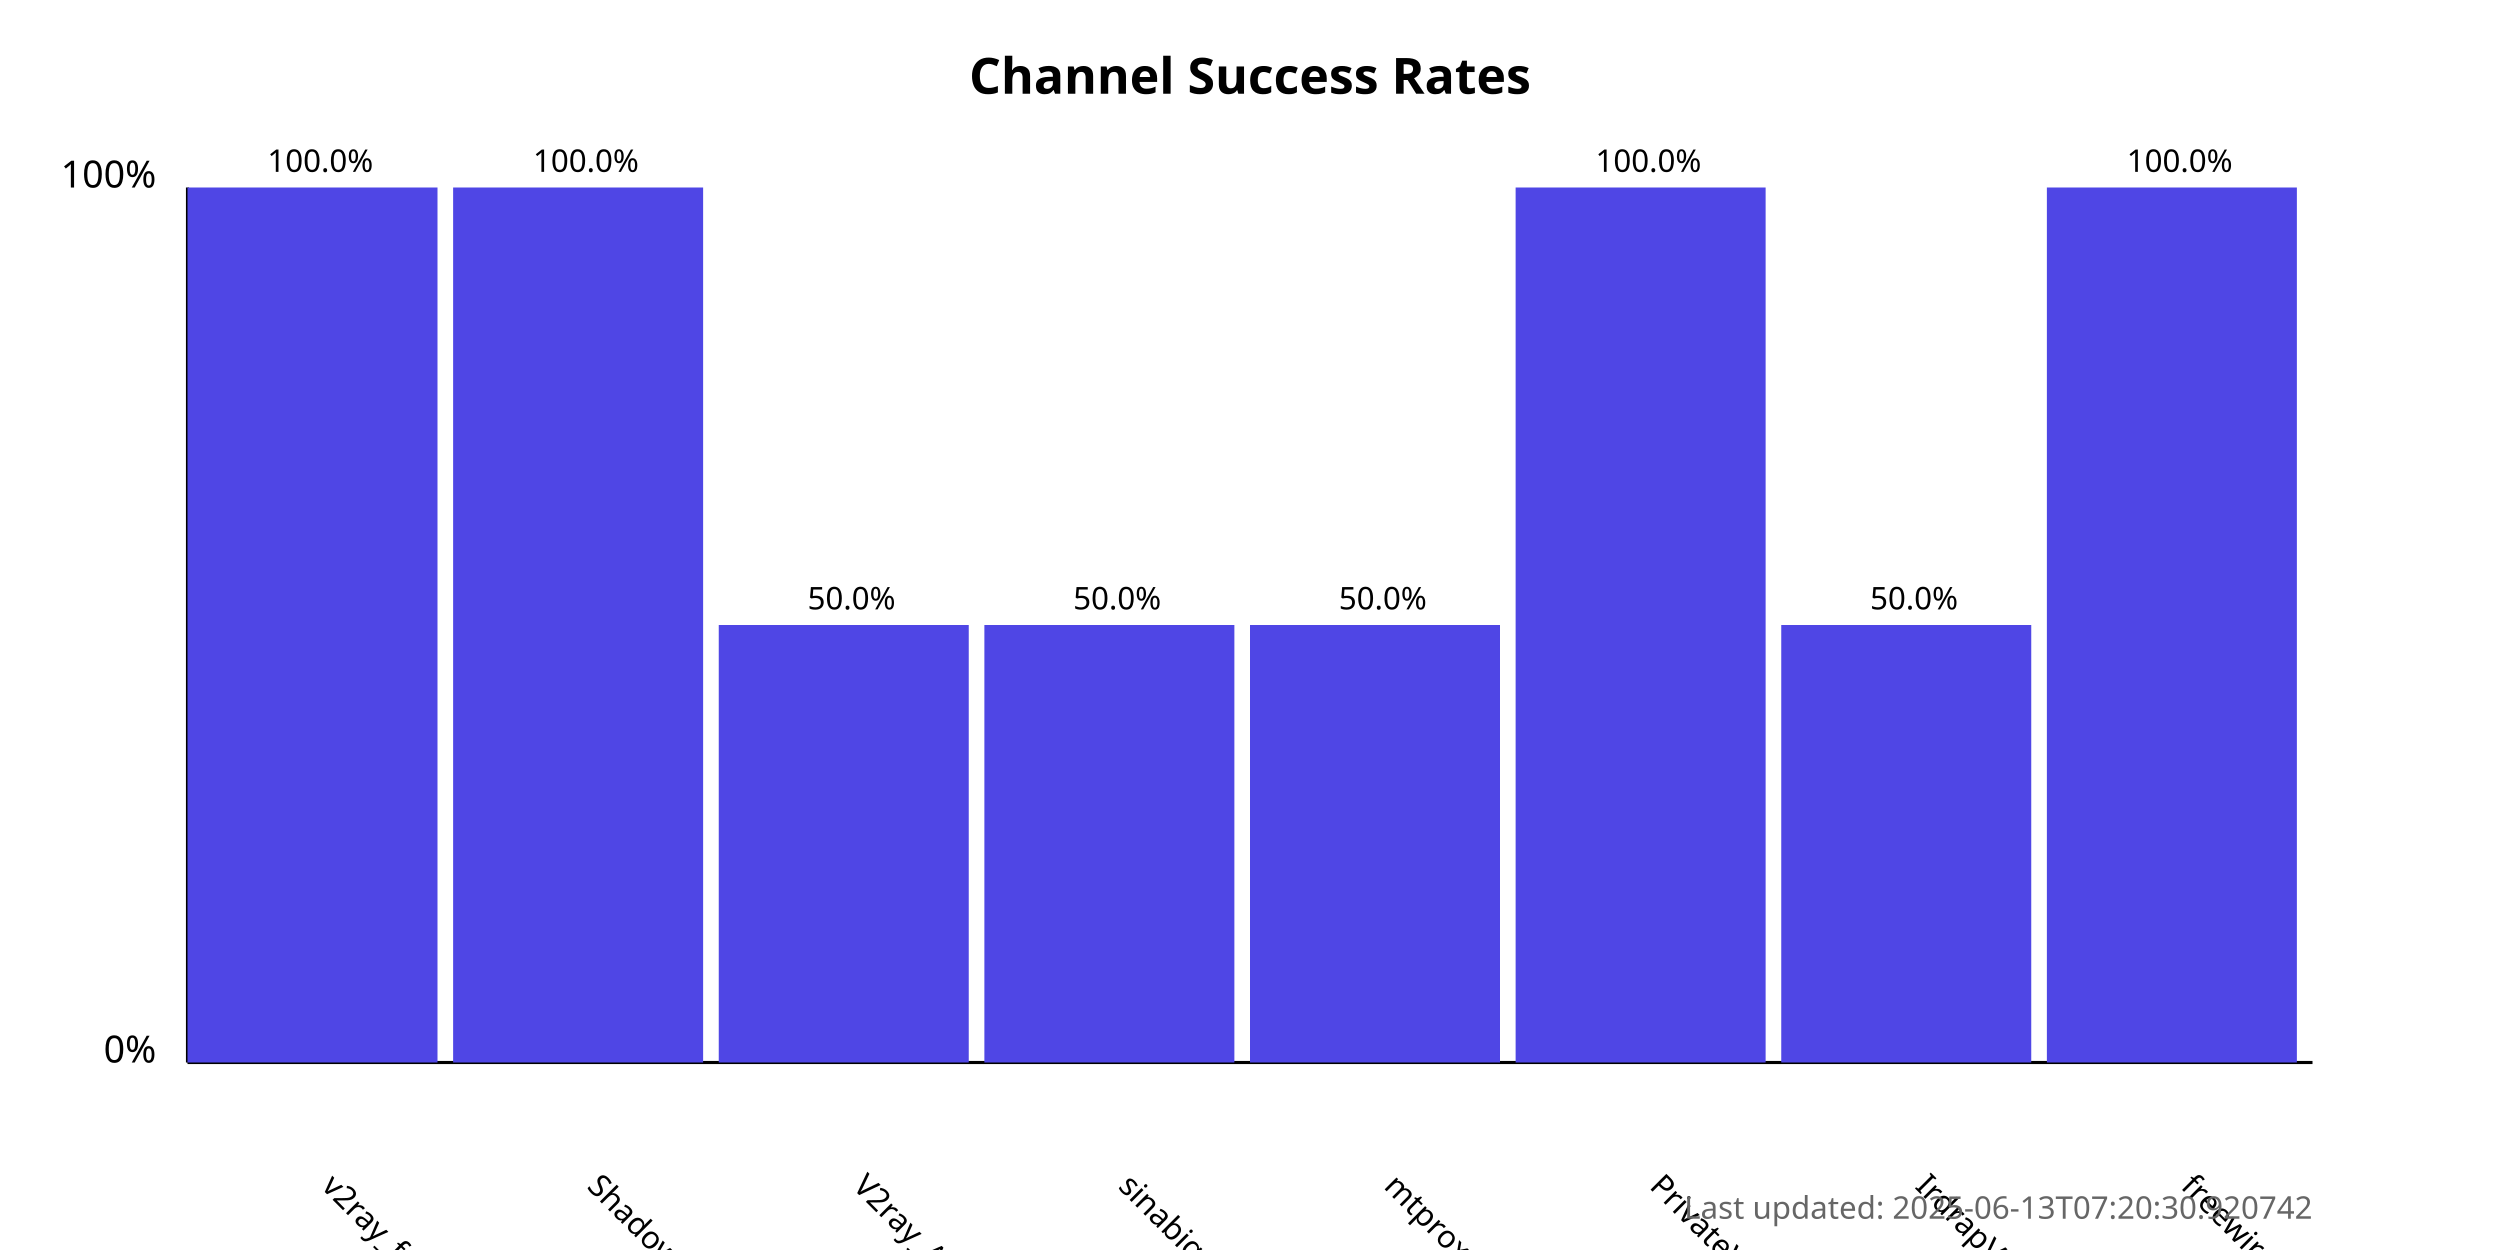
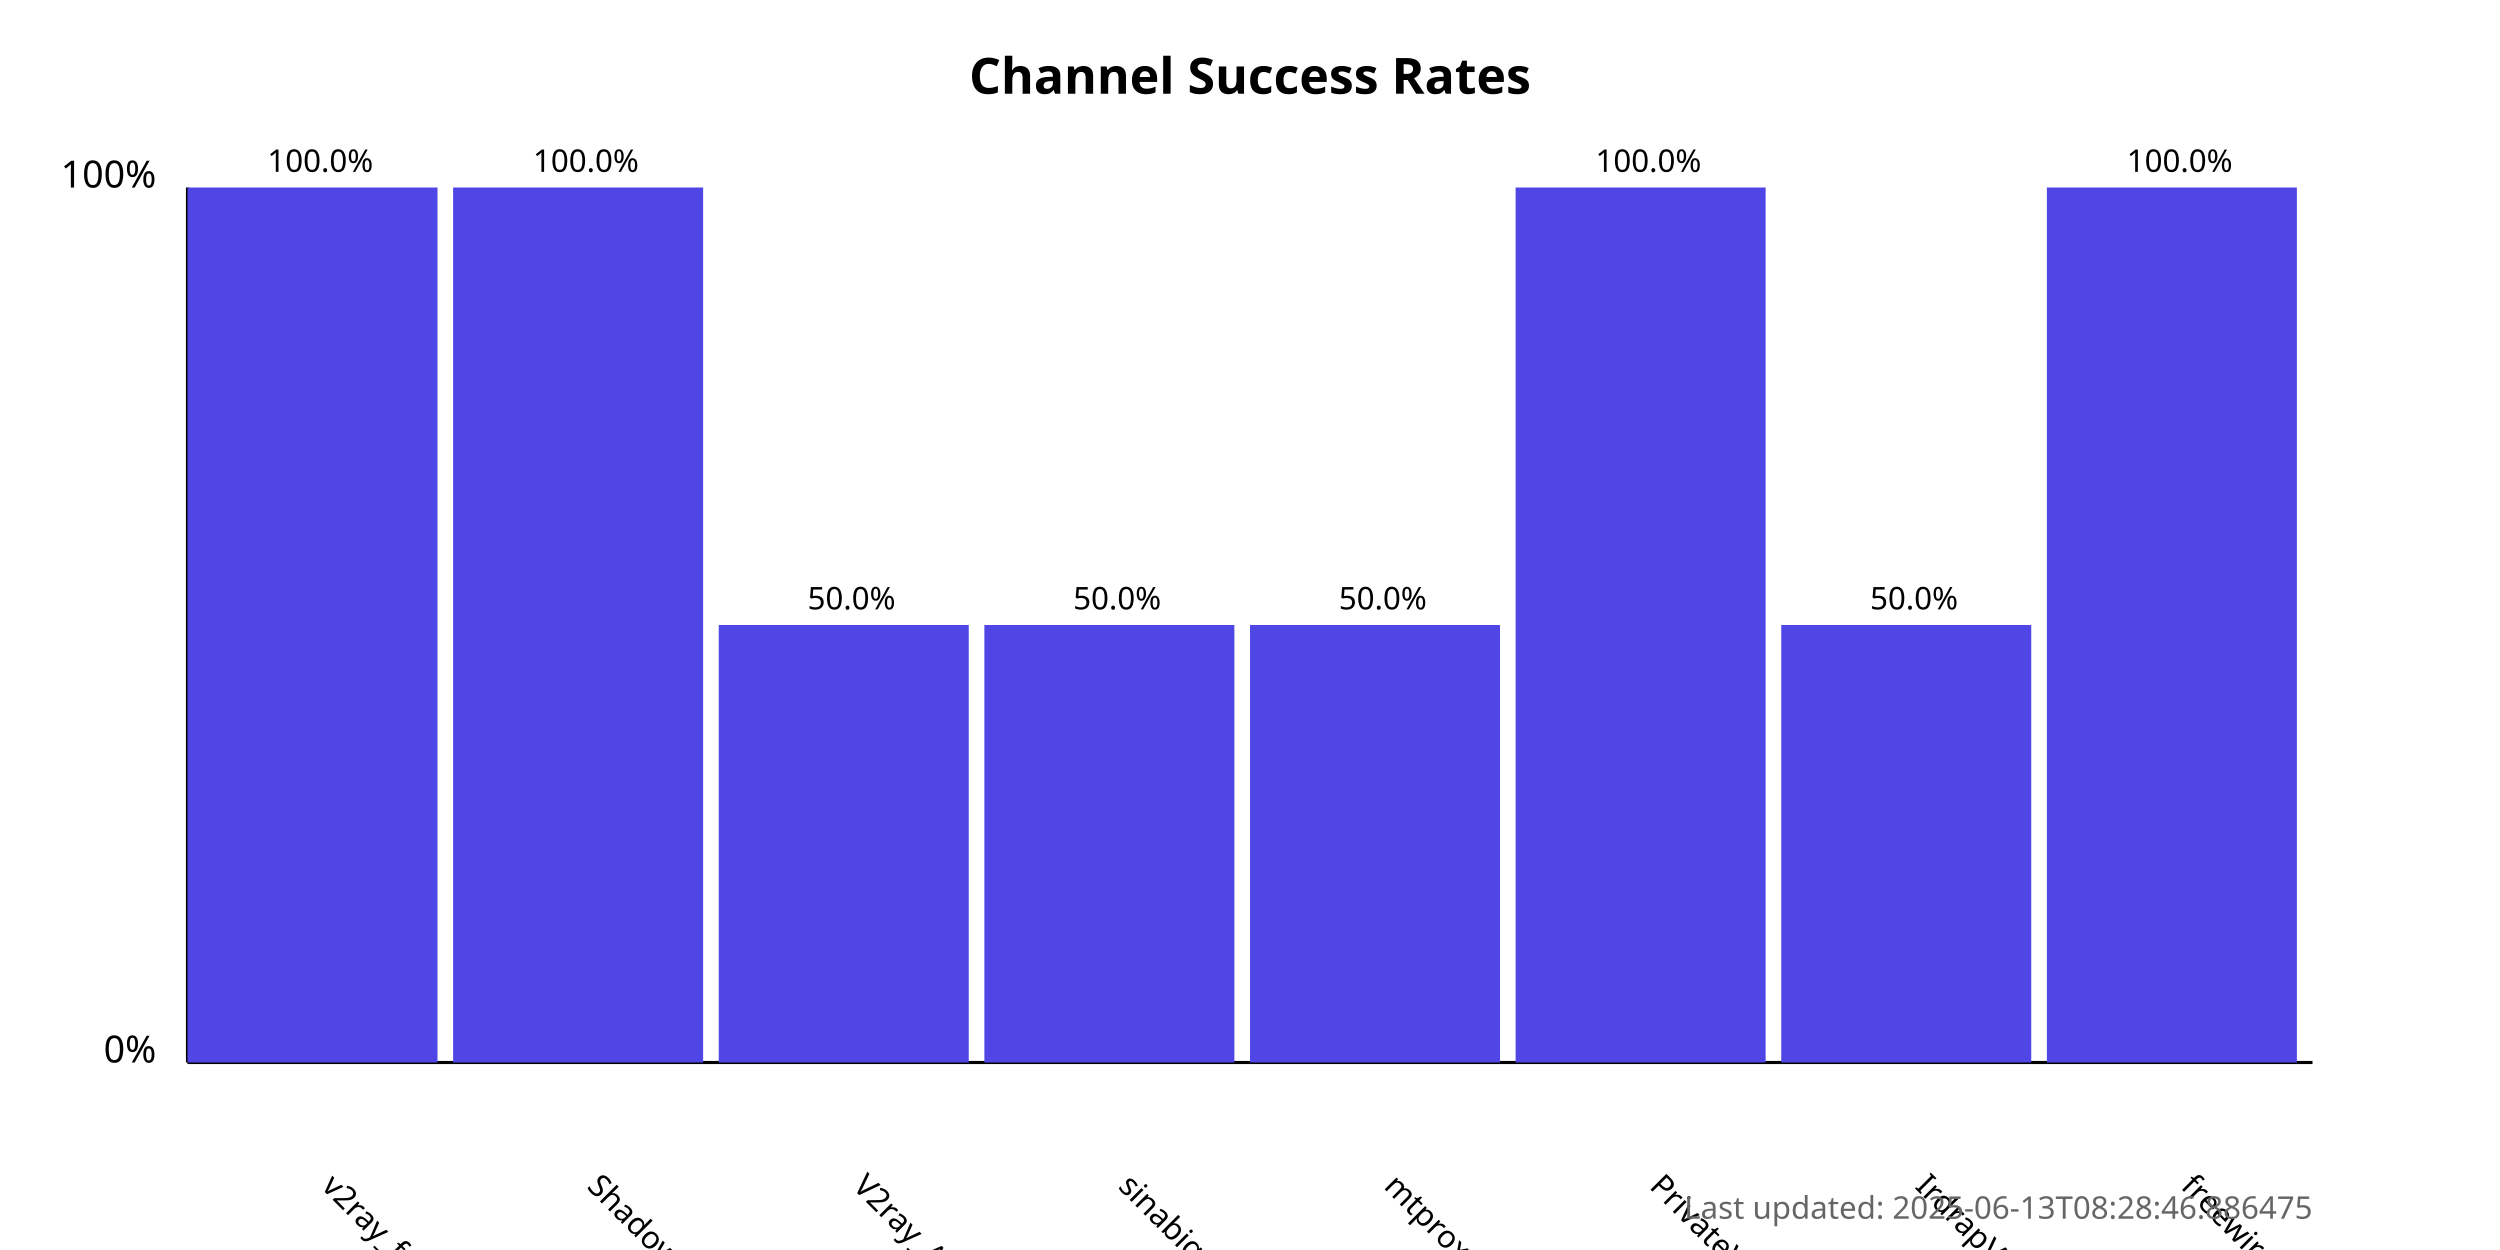
<svg xmlns="http://www.w3.org/2000/svg" width="800" height="400">
  <style>
            .chart-title { font: bold 16px sans-serif; }
            .axis-label { font: 12px sans-serif; }
            .tick-label { font: 10px sans-serif; }
            .bar { fill: #4f46e5; }
            .bar:hover { fill: #6366f1; }
            .timestamp { font: 10px sans-serif; fill: #666; }
        </style>
  <text x="400.0" y="30" text-anchor="middle" class="chart-title">
            Channel Success Rates
        </text>
  <line x1="60" y1="340" x2="60" y2="60" stroke="black" stroke-width="1" />
  <line x1="60" y1="340" x2="740" y2="340" stroke="black" stroke-width="1" />
  <text x="50" y="340" text-anchor="end" class="axis-label">0%</text>
  <text x="50" y="60" text-anchor="end" class="axis-label">100%</text>
  <g>
    <rect x="60" y="60.0" width="80.0" height="280.0" class="bar" />
    <text x="102.5" y="380" transform="rotate(45, 102.5, 380)" text-anchor="start" class="tick-label">
                v2ray_free_conf
            </text>
    <text x="102.5" y="55.0" text-anchor="middle" class="tick-label">
                100.0%
            </text>
  </g>
  <g>
    <rect x="145.0" y="60.0" width="80.0" height="280.0" class="bar" />
    <text x="187.5" y="380" transform="rotate(45, 187.5, 380)" text-anchor="start" class="tick-label">
                ShadowProxy66
            </text>
    <text x="187.5" y="55.0" text-anchor="middle" class="tick-label">
                100.0%
            </text>
  </g>
  <g>
    <rect x="230.0" y="200.0" width="80.0" height="140.0" class="bar" />
    <text x="272.5" y="380" transform="rotate(45, 272.5, 380)" text-anchor="start" class="tick-label">
                V2ray_Alpha
            </text>
    <text x="272.5" y="195.0" text-anchor="middle" class="tick-label">
                50.0%
            </text>
  </g>
  <g>
    <rect x="315.0" y="200.0" width="80.0" height="140.0" class="bar" />
    <text x="357.5" y="380" transform="rotate(45, 357.5, 380)" text-anchor="start" class="tick-label">
                sinabigo
            </text>
    <text x="357.5" y="195.0" text-anchor="middle" class="tick-label">
                50.0%
            </text>
  </g>
  <g>
    <rect x="400.0" y="200.0" width="80.0" height="140.0" class="bar" />
    <text x="442.5" y="380" transform="rotate(45, 442.5, 380)" text-anchor="start" class="tick-label">
                mtproxy_lists
            </text>
    <text x="442.5" y="195.0" text-anchor="middle" class="tick-label">
                50.0%
            </text>
  </g>
  <g>
    <rect x="485.0" y="60.0" width="80.0" height="280.0" class="bar" />
    <text x="527.5" y="380" transform="rotate(45, 527.5, 380)" text-anchor="start" class="tick-label">
                PrivateVPNs
            </text>
    <text x="527.5" y="55.0" text-anchor="middle" class="tick-label">
                100.0%
            </text>
  </g>
  <g>
    <rect x="570.0" y="200.0" width="80.0" height="140.0" class="bar" />
    <text x="612.5" y="380" transform="rotate(45, 612.5, 380)" text-anchor="start" class="tick-label">
                IrdrapVPNnews
            </text>
    <text x="612.5" y="195.0" text-anchor="middle" class="tick-label">
                50.0%
            </text>
  </g>
  <g>
    <rect x="655.0" y="60.0" width="80.0" height="280.0" class="bar" />
    <text x="697.5" y="380" transform="rotate(45, 697.5, 380)" text-anchor="start" class="tick-label">
                freewireguard
            </text>
    <text x="697.5" y="55.0" text-anchor="middle" class="tick-label">
                100.0%
            </text>
  </g>
  <text x="740" y="390" text-anchor="end" class="timestamp">
-             Last updated: 2025-06-13T07:20:30.920742
+             Last updated: 2025-06-13T08:28:46.886475
        </text>
</svg>
